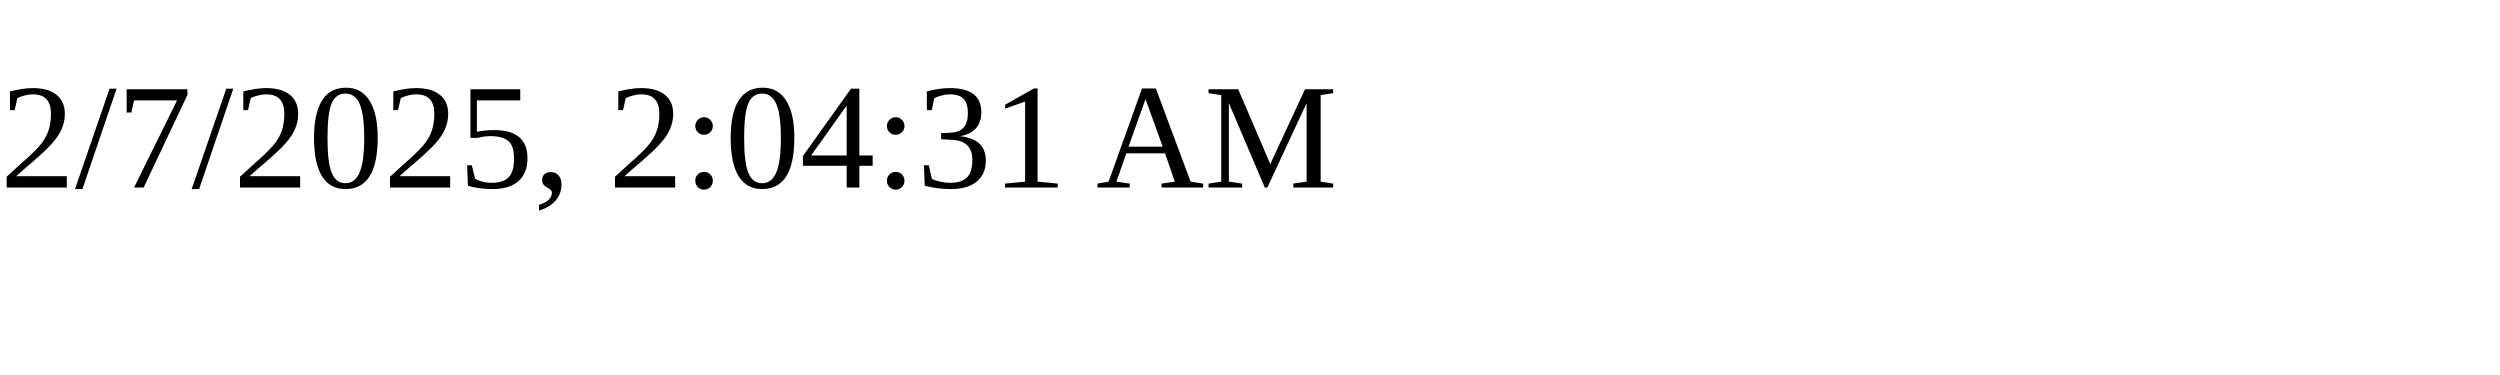
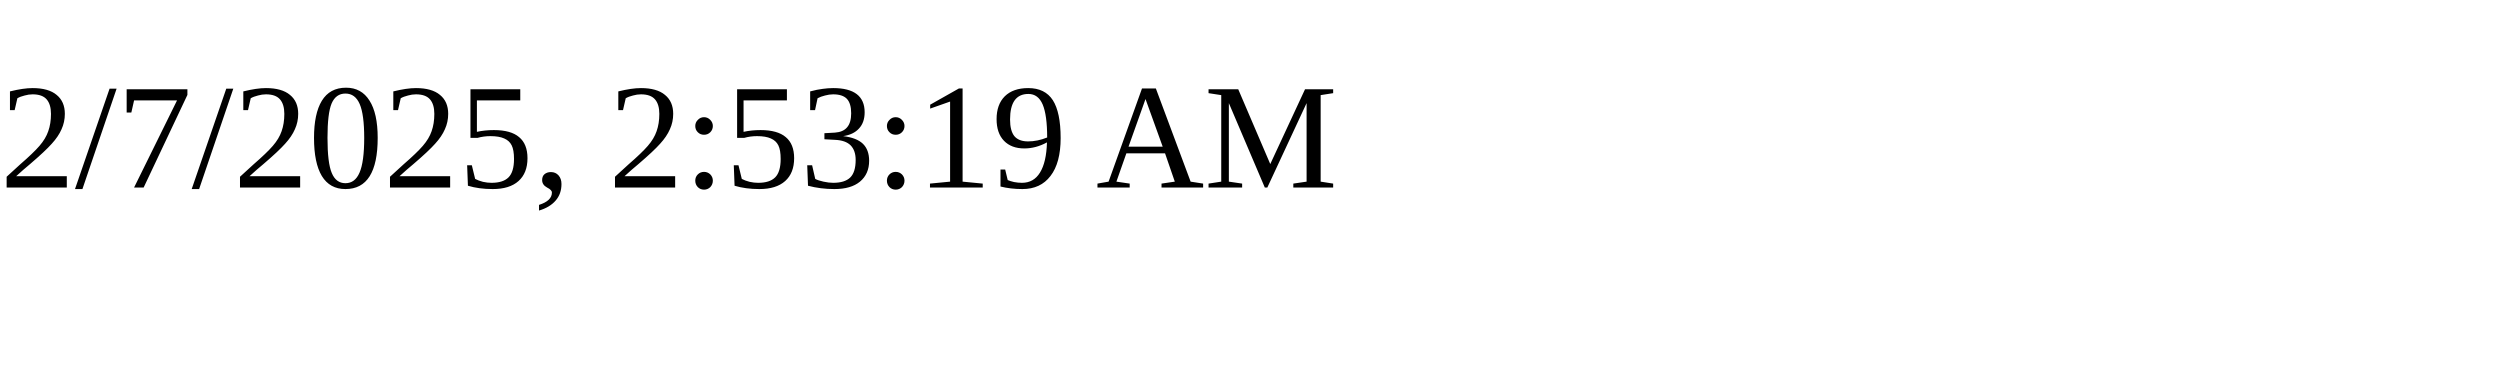
<svg xmlns="http://www.w3.org/2000/svg" height="30" width="200">
-   <text x="0" y="15">2/7/2025, 2:04:31 AM</text>
+   <text x="0" y="15">2/7/2025, 2:53:19 AM</text>
</svg>
